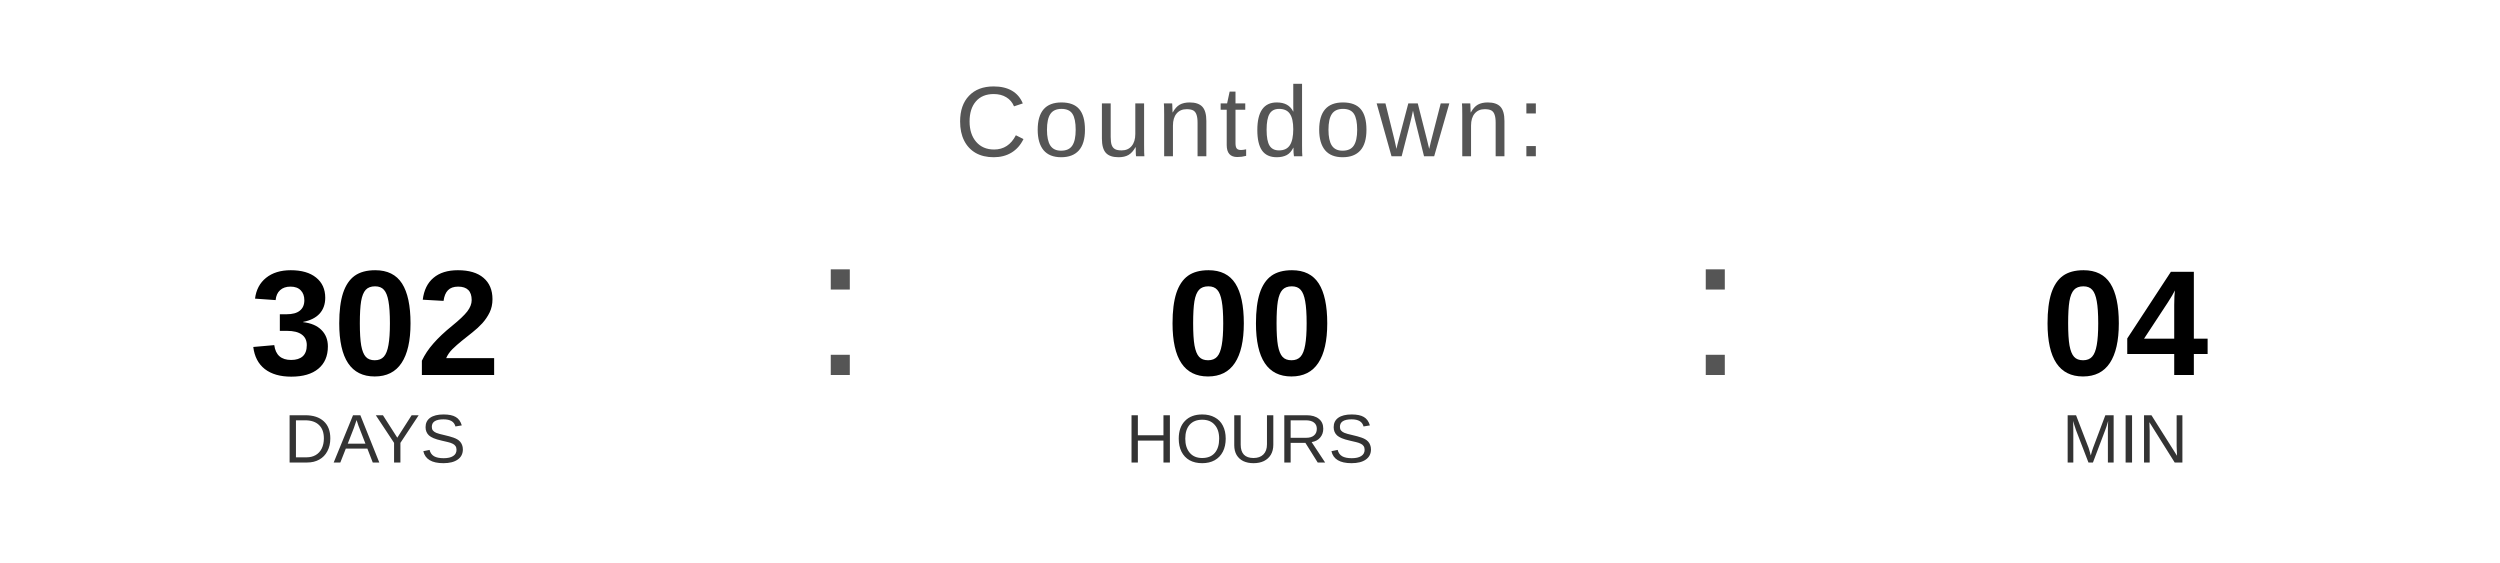
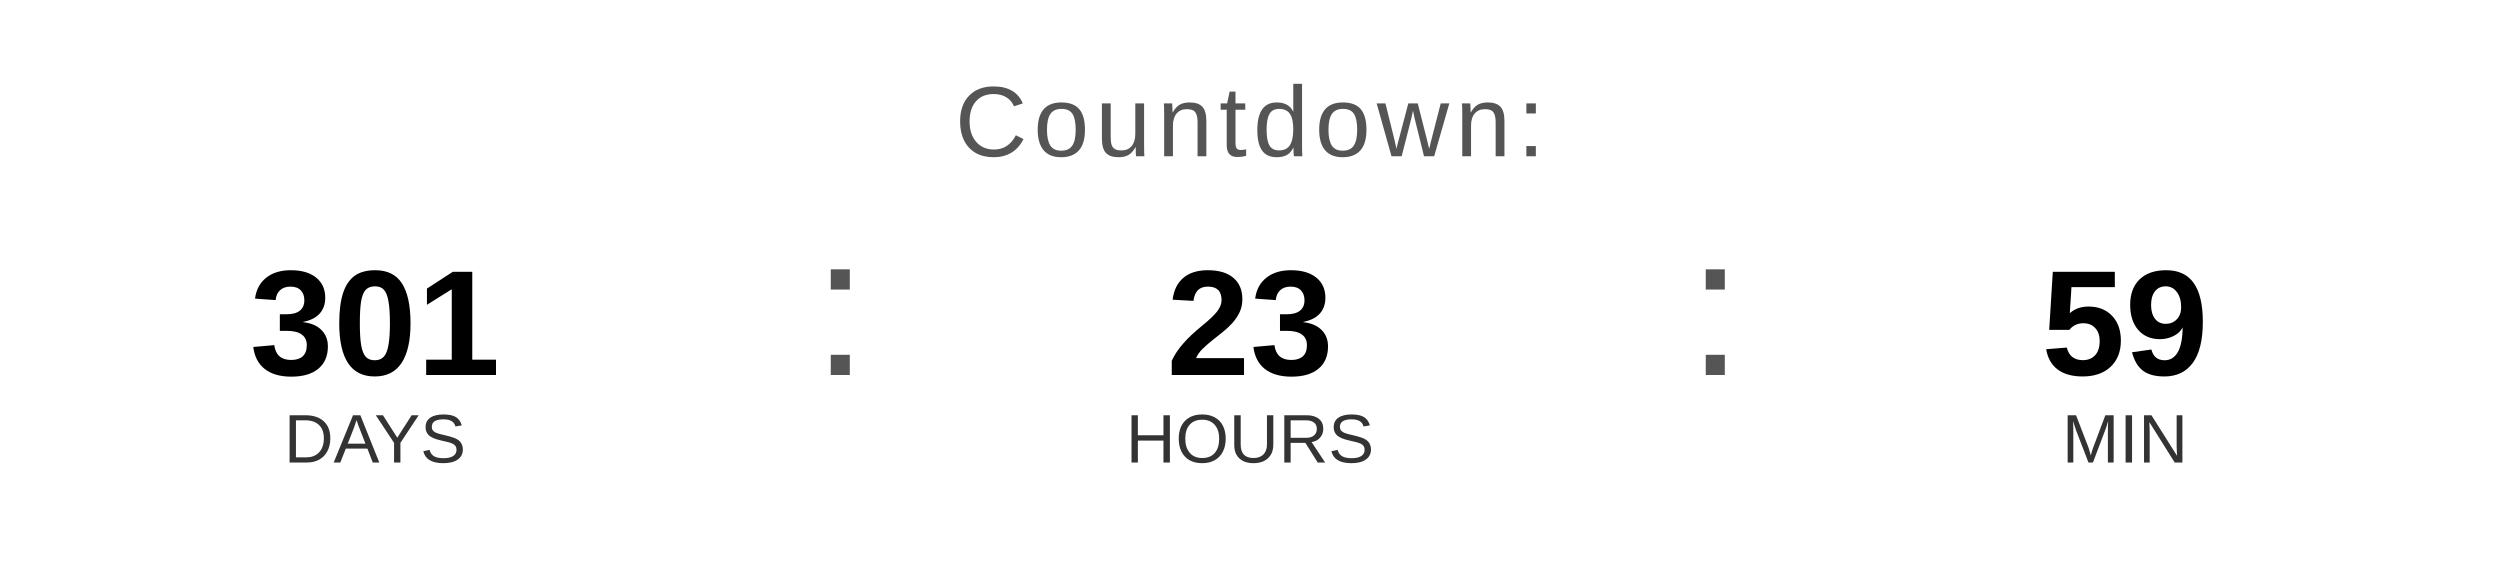
<svg xmlns="http://www.w3.org/2000/svg" width="400" height="90" viewBox="0 0 400 90">
  <text x="200" y="25" font-family="Arial, Helvetica, sans-serif" font-size="16" fill="#555555" text-anchor="middle" letter-spacing="1">
    Countdown:
  </text>
-   <text x="60" y="60" font-family="Arial, Helvetica, sans-serif" font-size="24" font-weight="bold" fill="#000000" text-anchor="middle">302</text>
+   <text x="60" y="60" font-family="Arial, Helvetica, sans-serif" font-size="24" font-weight="bold" fill="#000000" text-anchor="middle">301</text>
  <text x="60" y="74" font-family="Arial, Helvetica, sans-serif" font-size="11" fill="#333333" text-anchor="middle">DAYS</text>
  <text x="130" y="60" font-family="Arial, sans-serif" font-size="32" fill="#555555">:</text>
-   <text x="200" y="60" font-family="Arial, Helvetica, sans-serif" font-size="24" font-weight="bold" fill="#000000" text-anchor="middle">00</text>
+   <text x="200" y="60" font-family="Arial, Helvetica, sans-serif" font-size="24" font-weight="bold" fill="#000000" text-anchor="middle">23</text>
  <text x="200" y="74" font-family="Arial, Helvetica, sans-serif" font-size="11" fill="#333333" text-anchor="middle">HOURS</text>
  <text x="270" y="60" font-family="Arial, sans-serif" font-size="32" fill="#555555">:</text>
-   <text x="340" y="60" font-family="Arial, Helvetica, sans-serif" font-size="24" font-weight="bold" fill="#000000" text-anchor="middle">04</text>
+   <text x="340" y="60" font-family="Arial, Helvetica, sans-serif" font-size="24" font-weight="bold" fill="#000000" text-anchor="middle">59</text>
  <text x="340" y="74" font-family="Arial, Helvetica, sans-serif" font-size="11" fill="#333333" text-anchor="middle">MIN</text>
</svg>
